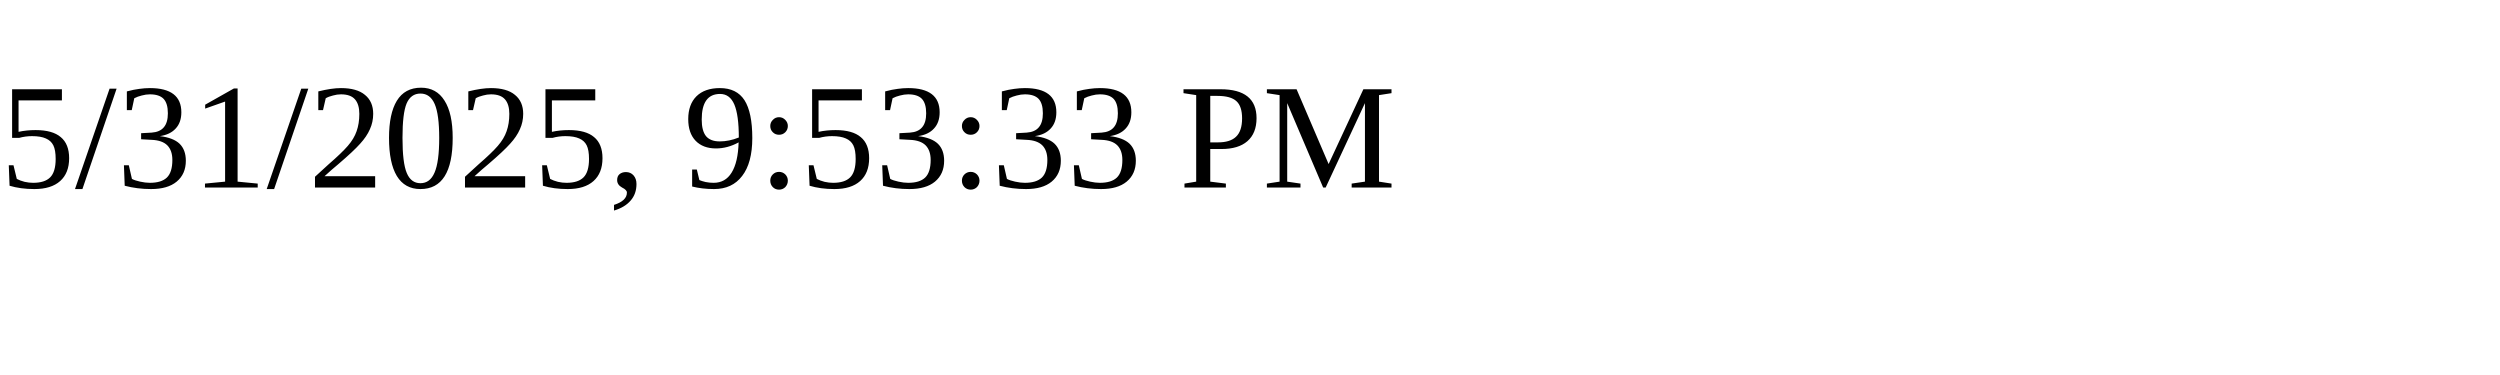
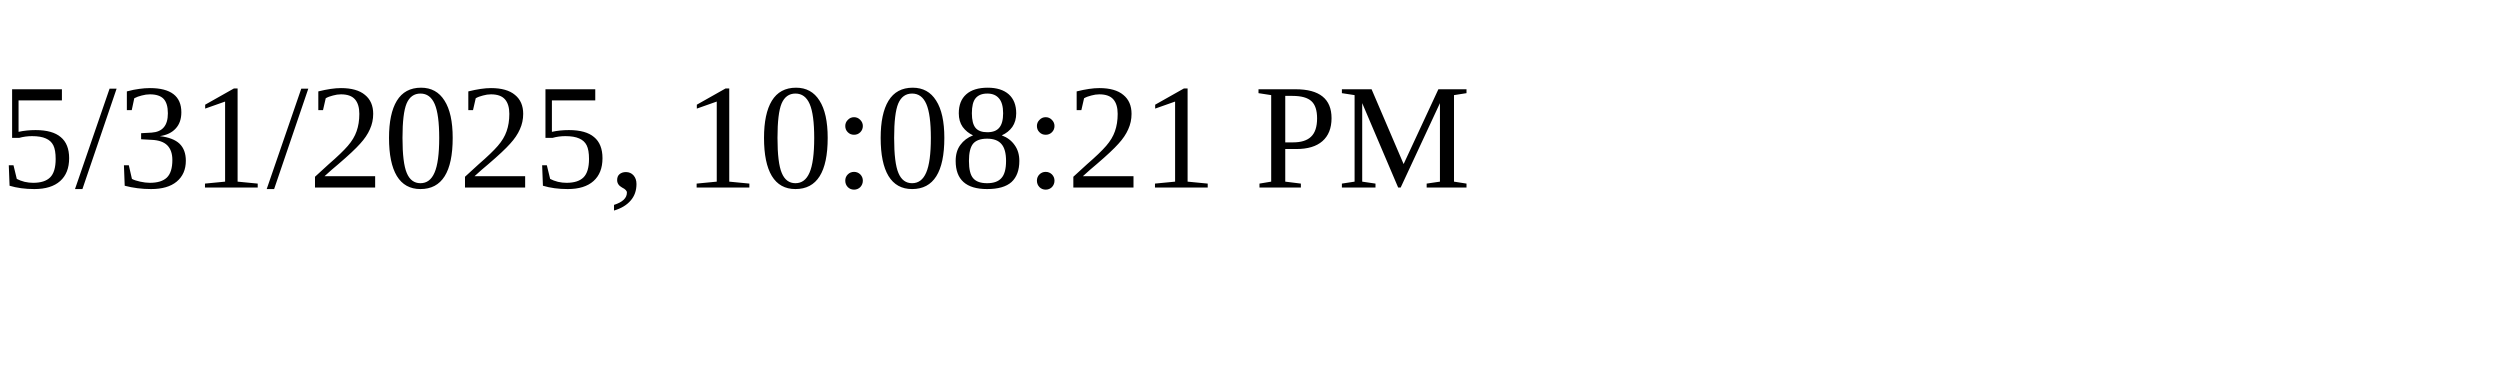
<svg xmlns="http://www.w3.org/2000/svg" height="30" width="200">
-   <text x="0" y="15">5/31/2025, 9:53:33 PM</text>
+   <text x="0" y="15">5/31/2025, 10:08:21 PM</text>
</svg>
